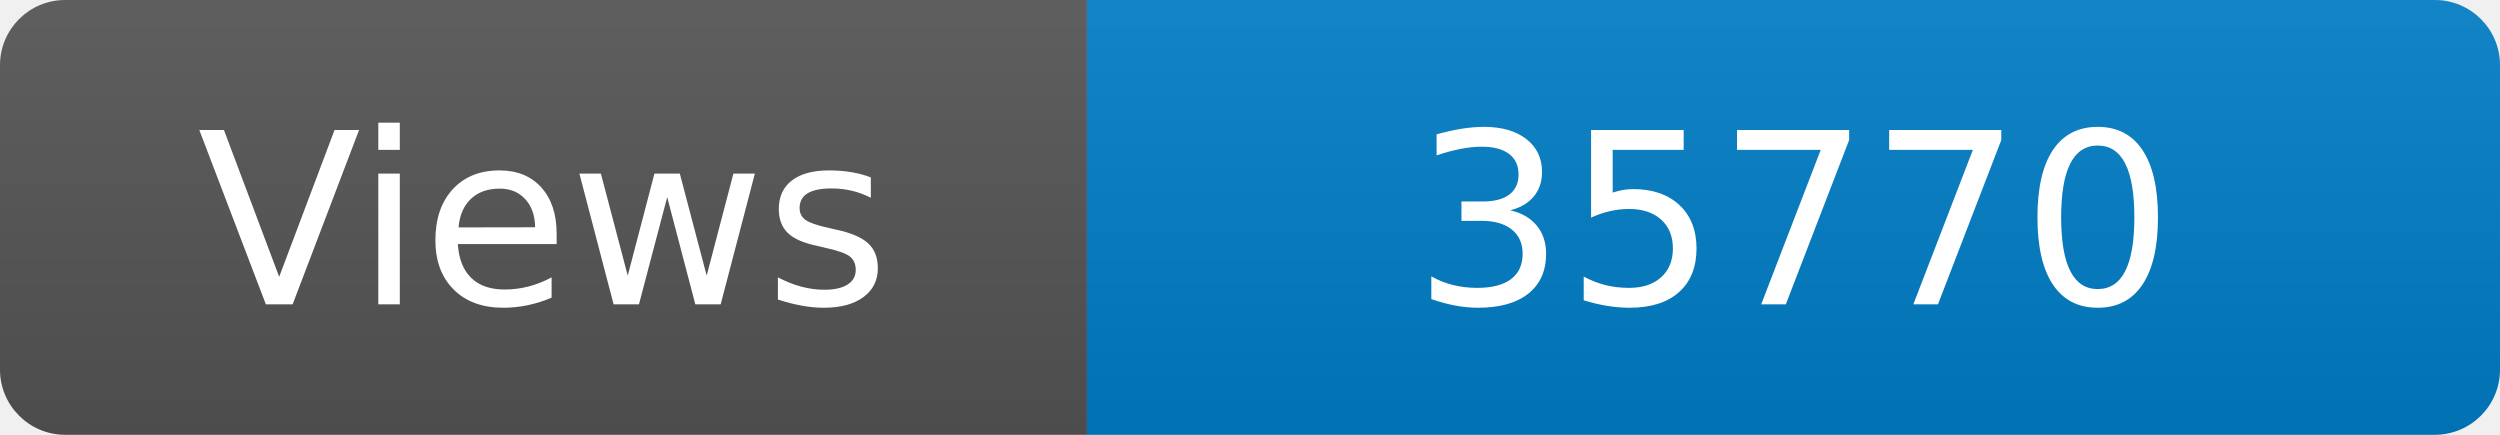
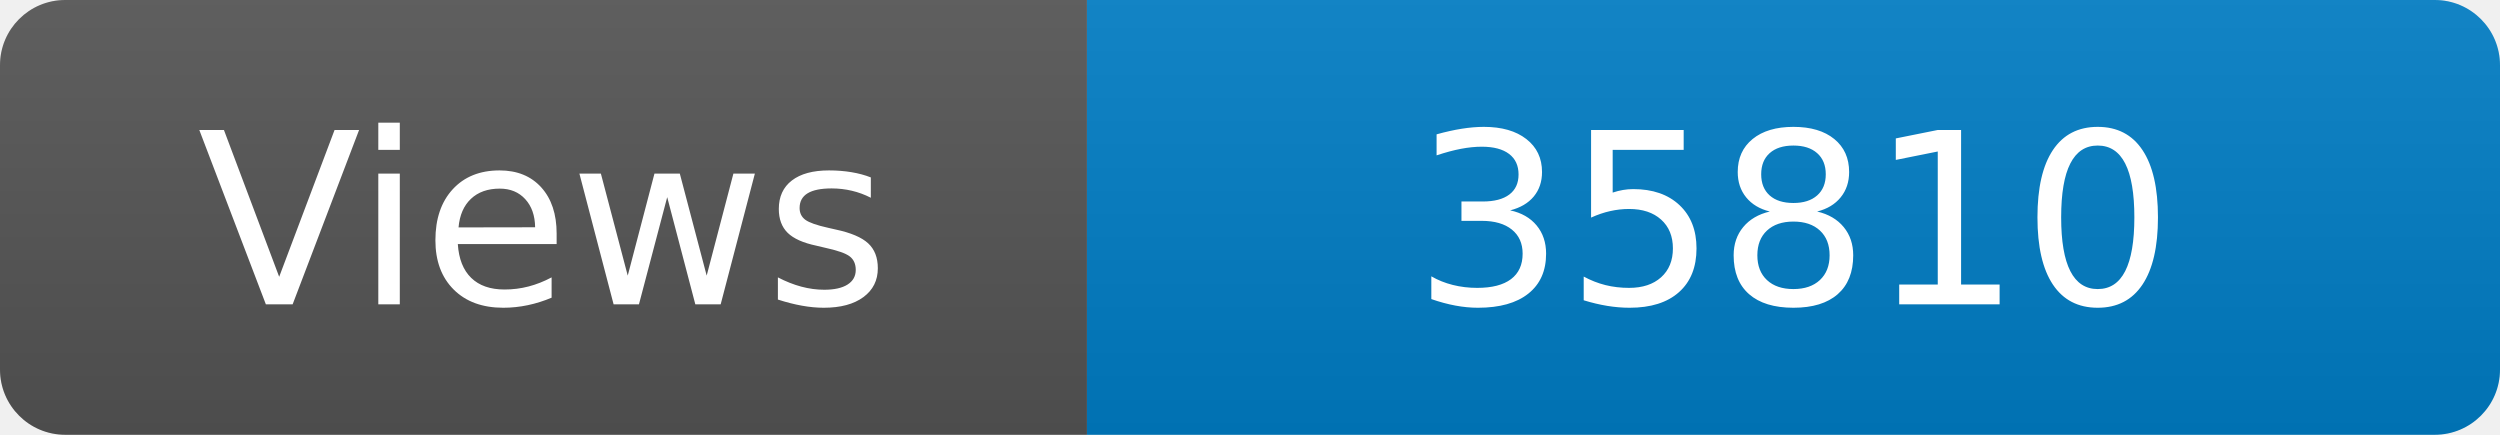
<svg xmlns="http://www.w3.org/2000/svg" width="115" height="20" role="img" aria-label="Maintained?: yes">
  <linearGradient id="s" x2="0" y2="100%">
    <stop offset="0" stop-color="#bbb" stop-opacity=".1" />
    <stop offset="1" stop-opacity=".1" />
  </linearGradient>
  <clipPath id="r">
    <rect width="115" height="20" rx="3" fill="#fff" />
  </clipPath>
  <g clip-path="url(#r)">
    <rect width="50" height="20" fill="#555" />
    <rect x="50" width="160" height="20" fill="#007ec6" />
    <rect width="115" height="20" fill="url(#s)" />
  </g>
  <g fill="#fff" text-anchor="middle" font-family="Verdana,Geneva,DejaVu Sans,sans-serif" font-size="110">
    <text x="250" y="140" transform="scale(.1)" fill="#fff">Views</text>
-     <text x="825" y="140" transform="scale(.1)" fill="#fff">35770</text>
+     <text x="825" y="140" transform="scale(.1)" fill="#fff">35810</text>
  </g>
</svg>
